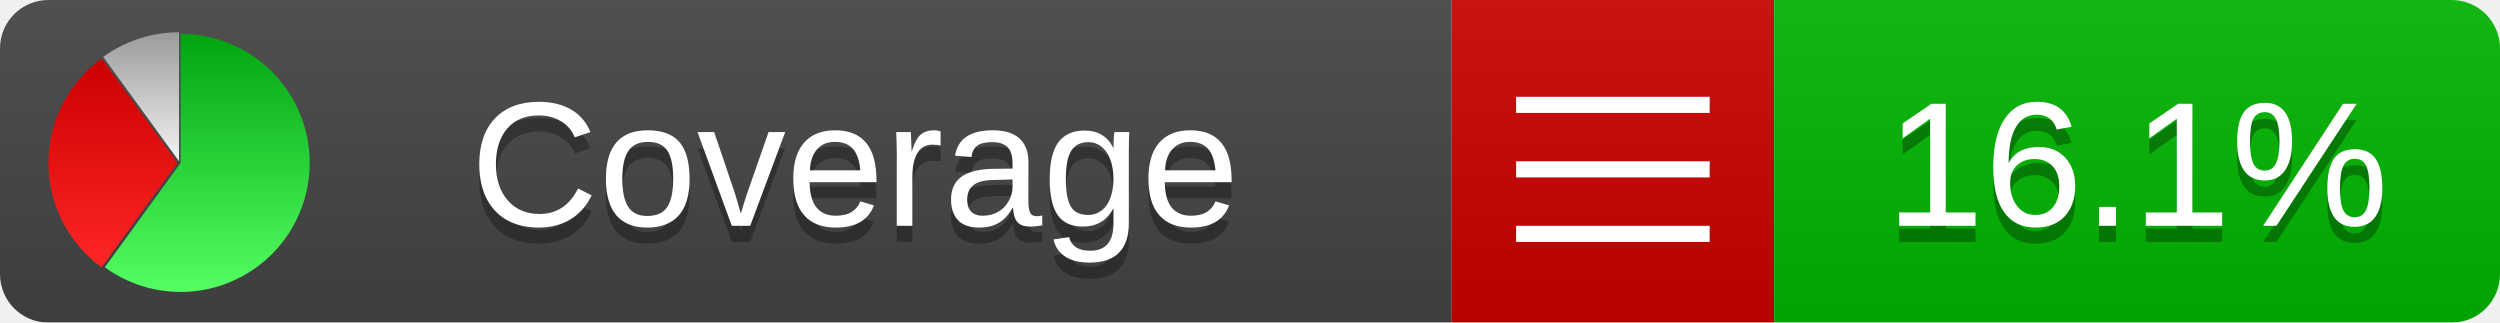
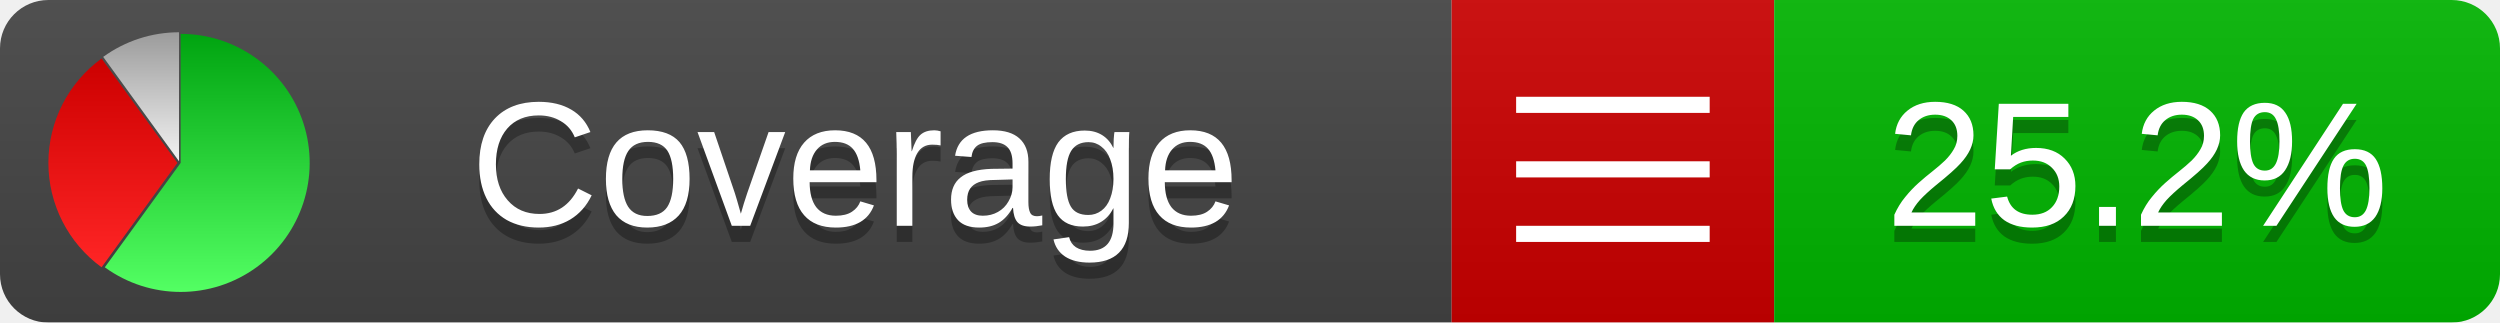
<svg xmlns="http://www.w3.org/2000/svg" xmlns:xlink="http://www.w3.org/1999/xlink" width="155" height="20">
  <style type="text/css">
          
            @keyframes fadeout {
              0 % { visibility: visible; opacity: 1; }
              40% { visibility: visible; opacity: 1; }
              50% { visibility: hidden; opacity: 0; }
              90% { visibility: hidden; opacity: 0; }
              100% { visibility: visible; opacity: 1; }
            }
            @keyframes fadein {
              0% { visibility: hidden; opacity: 0; }
              40% { visibility: hidden; opacity: 0; }
              50% { visibility: visible; opacity: 1; }
              90% { visibility: visible; opacity: 1; }
              100% { visibility: hidden; opacity: 0; }
            }
            .linecoverage {
                animation-duration: 10s;
                animation-name: fadeout;
                animation-iteration-count: infinite;
            }
            .branchcoverage {
                animation-duration: 10s;
                animation-name: fadein;
                animation-iteration-count: infinite;
            }
          
    </style>
  <defs>
    <linearGradient id="gradient" x2="0" y2="100%">
      <stop offset="0" stop-color="#bbb" stop-opacity=".1" />
      <stop offset="1" stop-opacity=".1" />
    </linearGradient>
    <linearGradient id="green" x2="0" y2="100%">
      <stop offset="0" stop-color="#00A410" />
      <stop offset="1" stop-color="#53FF63" />
    </linearGradient>
    <linearGradient id="red" x2="0" y2="100%">
      <stop offset="0" stop-color="#C00" />
      <stop offset="1" stop-color="#FF2525" />
    </linearGradient>
    <linearGradient id="gray" x2="0" y2="100%">
      <stop offset="0" stop-color="#9B9B9B" />
      <stop offset="1" stop-color="#F3F3F3" />
    </linearGradient>
    <mask id="mask">
      <rect width="155" height="20" rx="3" fill="#fff" />
    </mask>
    <g id="icon">
      <path style="fill:url(#green);" d="M205,202.5 l0,-200 a200,200 0 1,1 -117.558,361.803 z" />
      <path style="fill:url(#red);" d="M200,202.5 l-117.558,161.803 a200,200 0 0,1 0,-323.607 z" />
      <path style="fill:url(#gray);" d="M202.5,200 l-117.558,-161.803 a200,200 0 0,1 117.558,-38.196 z" />
    </g>
  </defs>
  <g mask="url(#mask)">
    <rect x="0" y="0" width="90" height="20" fill="#444" />
    <rect x="90" y="0" width="20" height="20" fill="#c00" />
    <rect x="110" y="0" width="45" height="20" fill="#00B600" />
    <rect x="0" y="0" width="155" height="20" fill="url(#gradient)" />
  </g>
  <g>
    <path class="" stroke="#fff" d="M94 6.5 h12 M94 10.5 h12 M94 14.5 h12" />
  </g>
  <g fill="#fff" text-anchor="middle" font-family="Verdana,Arial,Geneva,sans-serif" font-size="11">
    <a xlink:href="https://github.com/danielpalme/ReportGenerator" target="_top">
      <use xlink:href="#icon" transform="translate(3,2) scale(.04)" />
    </a>
    <text x="53" y="15" fill="#010101" fill-opacity=".3">Coverage</text>
    <text x="53" y="14" fill="#fff">Coverage</text>
-     <text class="" x="132.5" y="15" fill="#010101" fill-opacity=".3">16.1%</text>
-     <text class="" x="132.5" y="14">16.1%</text>
+     <text class="" x="132.5" y="15" fill="#010101" fill-opacity=".3">25.2%</text>
+     <text class="" x="132.5" y="14">25.2%</text>
  </g>
  <g>
    <rect class="" x="90" y="0" width="65" height="20" fill-opacity="0" />
  </g>
</svg>
